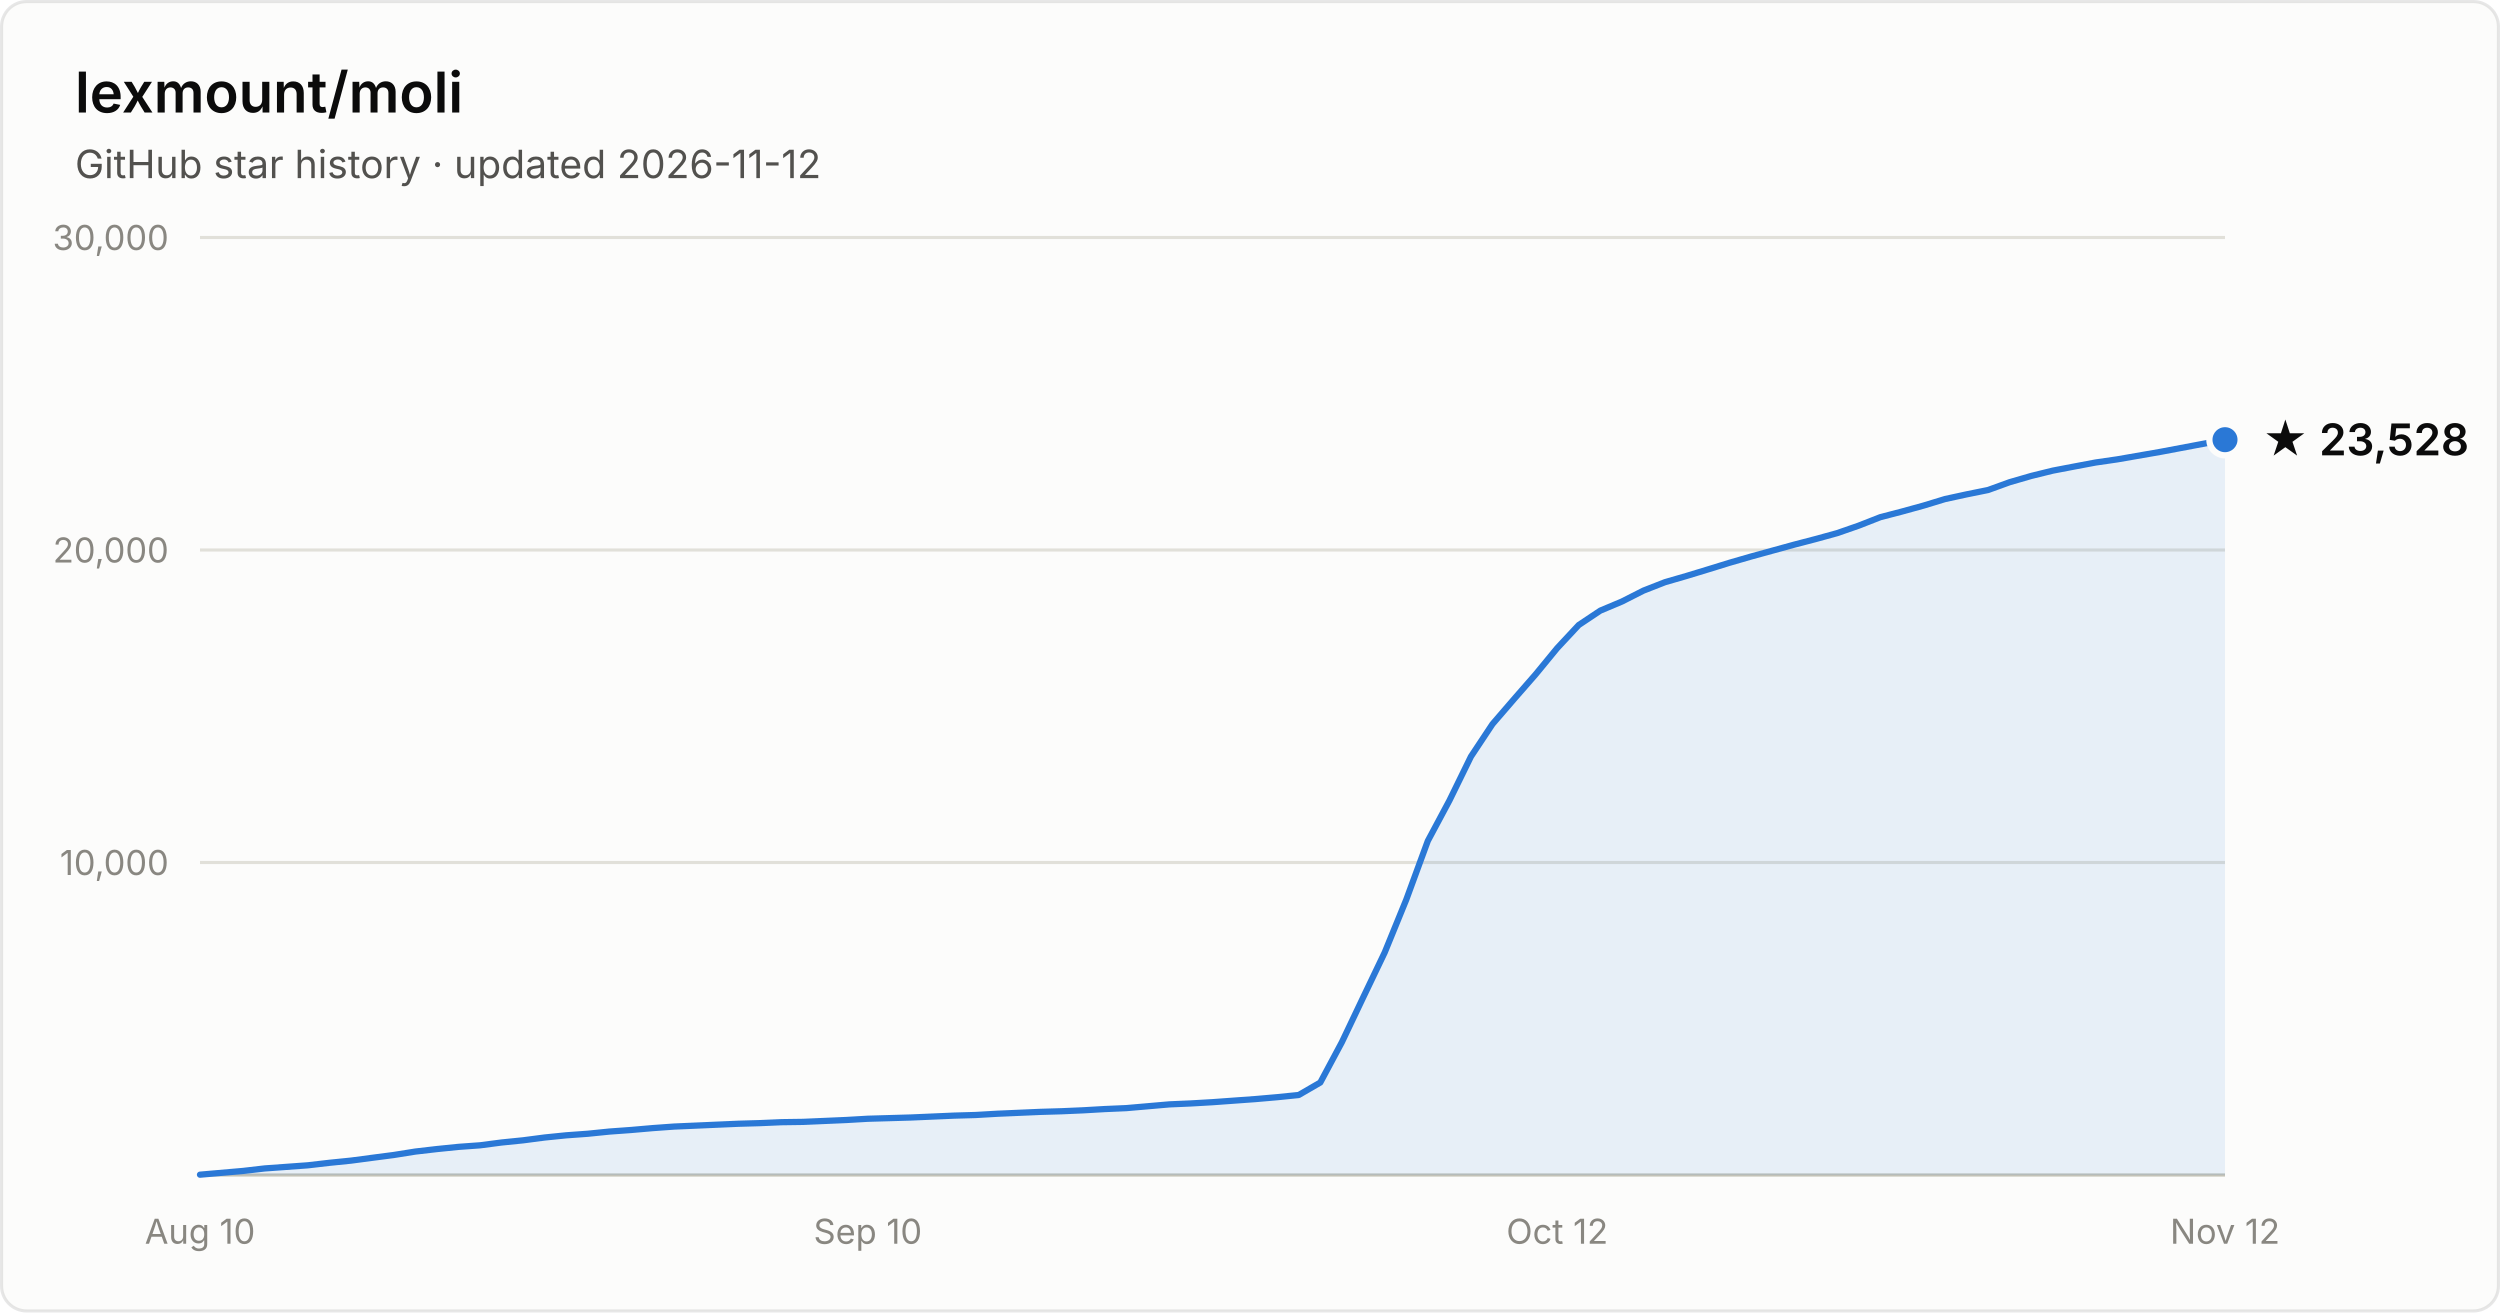
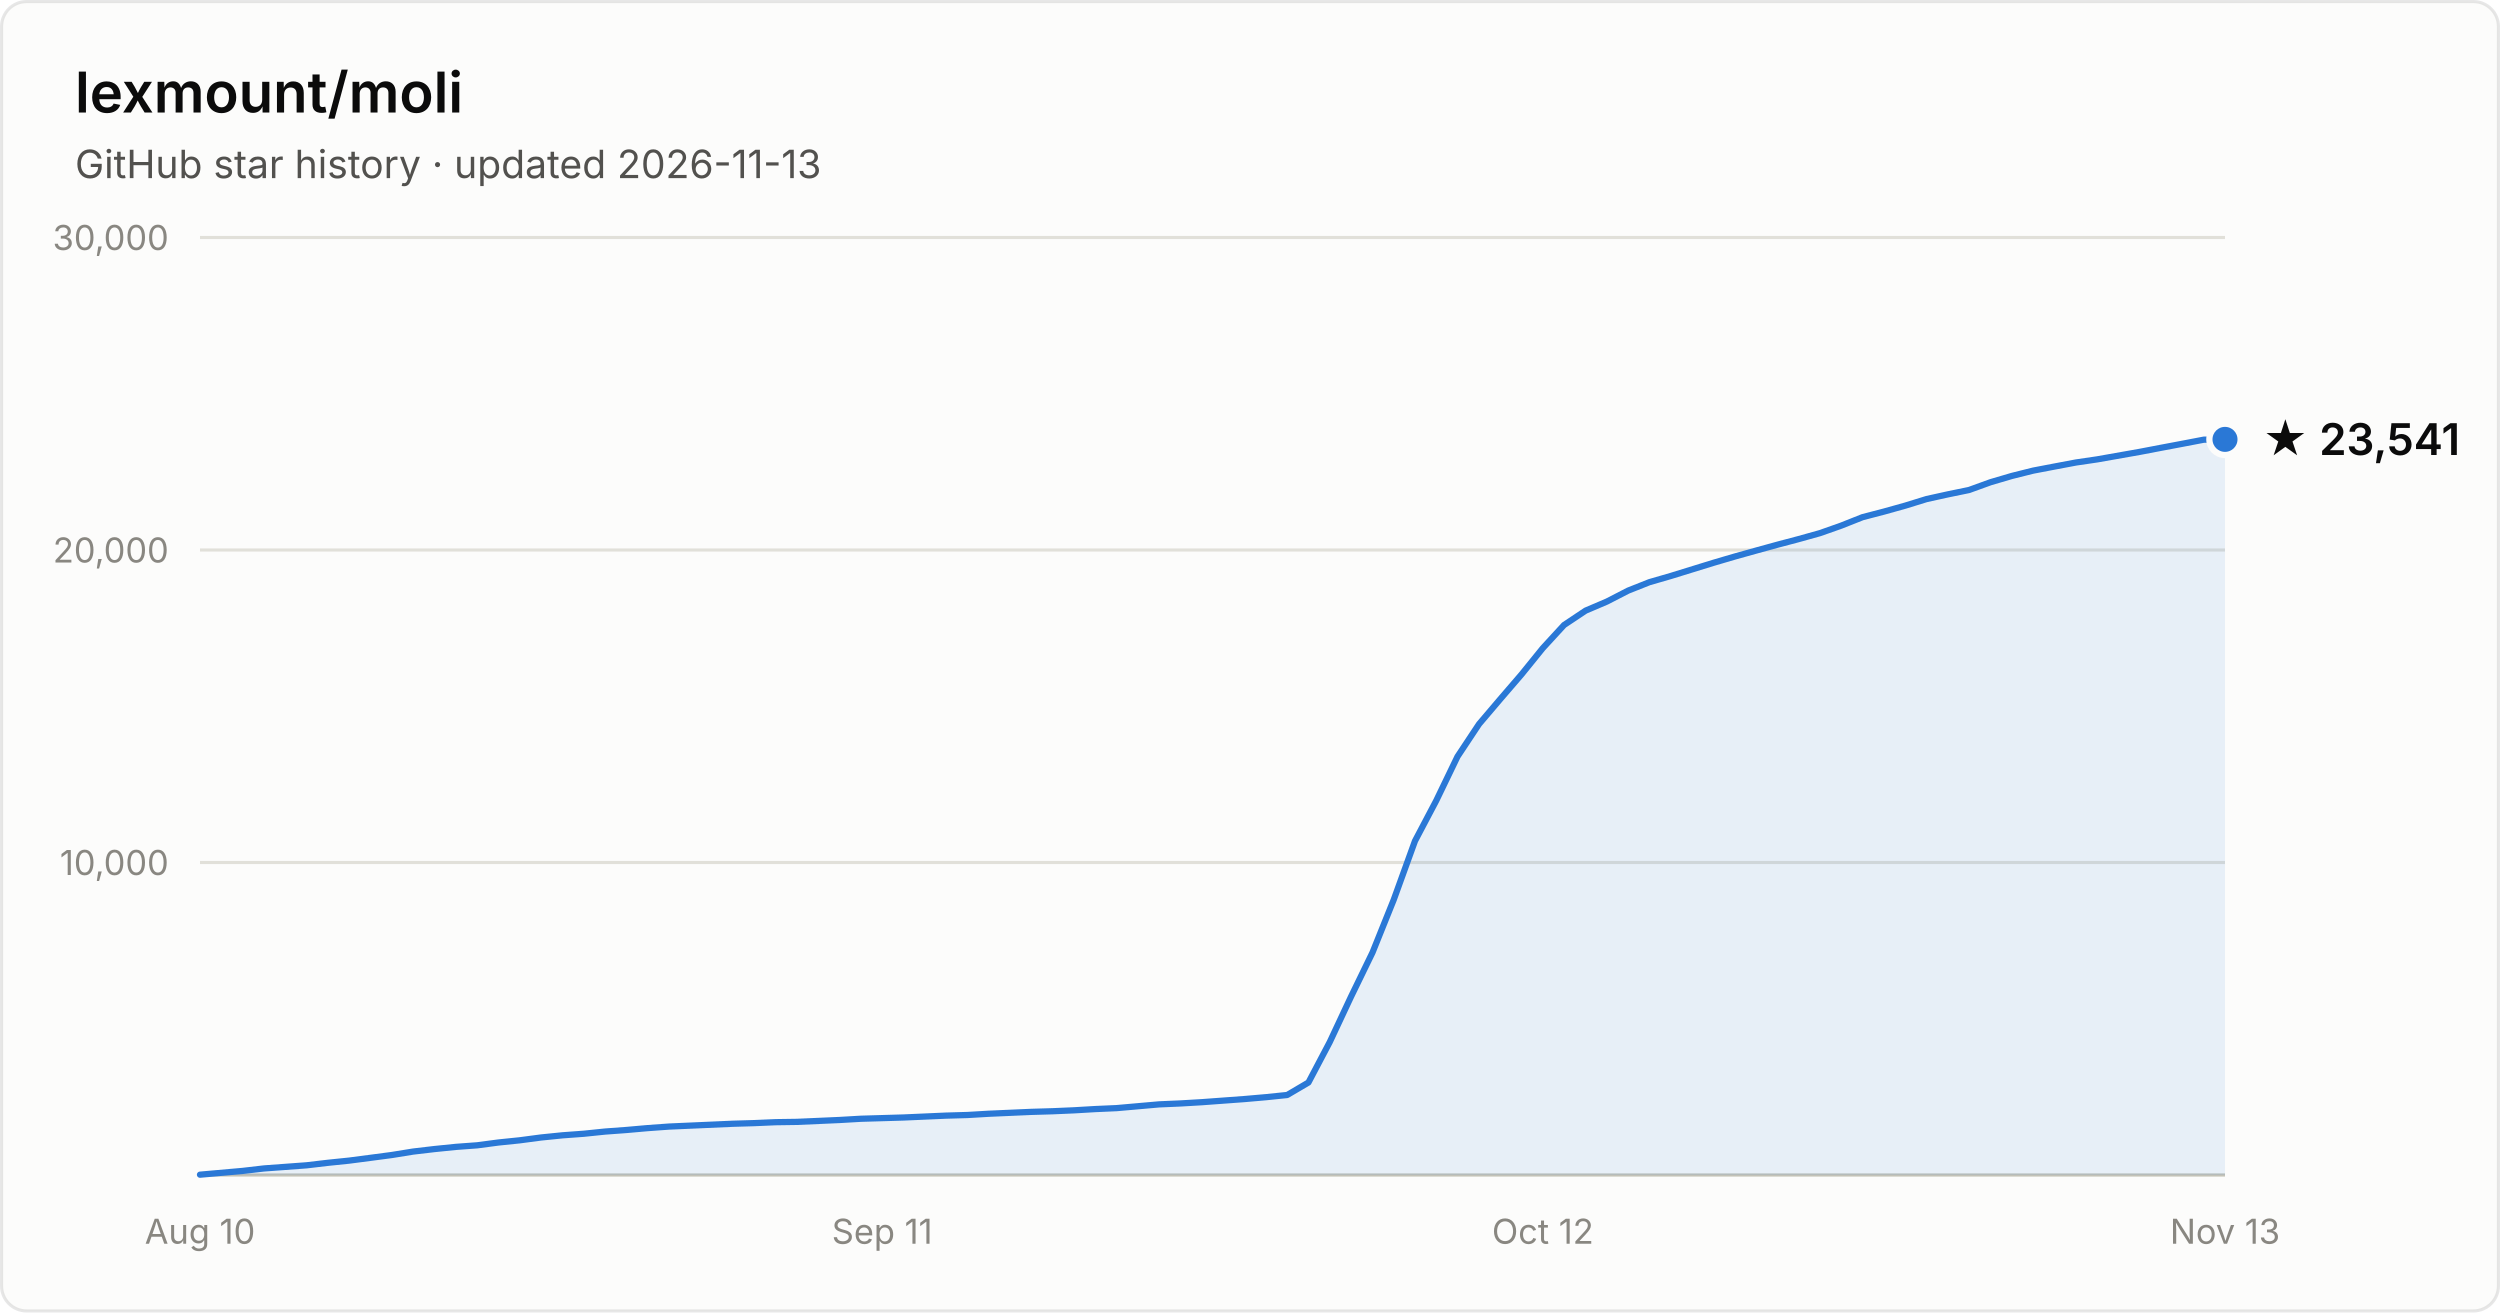
- <svg xmlns="http://www.w3.org/2000/svg" width="800" height="420" viewBox="0 0 800 420" font-family="system-ui, -apple-system, Segoe UI, sans-serif" role="img" aria-label="Star history of lexmount/moli: 23,528 stars as of 2026-11-12">
+ <svg xmlns="http://www.w3.org/2000/svg" width="800" height="420" viewBox="0 0 800 420" font-family="system-ui, -apple-system, Segoe UI, sans-serif" role="img" aria-label="Star history of lexmount/moli: 23,541 stars as of 2026-11-13">
  <rect x="0.5" y="0.5" width="799" height="419" rx="8" fill="#fcfcfb" stroke="rgba(11,11,11,0.10)" />
  <text x="24" y="36" fill="#0b0b0b" font-size="18" font-weight="600">lexmount/moli</text>
-   <text x="24" y="57" fill="#52514e" font-size="12.5">GitHub star history · updated 2026-11-12</text>
+   <text x="24" y="57" fill="#52514e" font-size="12.5">GitHub star history · updated 2026-11-13</text>
  <line x1="64" y1="276.0" x2="712" y2="276.0" stroke="#e1e0d9" stroke-width="1" />
  <text x="54" y="280.0" text-anchor="end" fill="#898781" font-size="11" style="font-variant-numeric:tabular-nums">10,000</text>
  <line x1="64" y1="176.0" x2="712" y2="176.0" stroke="#e1e0d9" stroke-width="1" />
  <text x="54" y="180.0" text-anchor="end" fill="#898781" font-size="11" style="font-variant-numeric:tabular-nums">20,000</text>
  <line x1="64" y1="76.0" x2="712" y2="76.0" stroke="#e1e0d9" stroke-width="1" />
  <text x="54" y="80.0" text-anchor="end" fill="#898781" font-size="11" style="font-variant-numeric:tabular-nums">30,000</text>
  <line x1="64" y1="376" x2="712" y2="376" stroke="#c3c2b7" stroke-width="1" />
  <text x="64.0" y="398" text-anchor="middle" fill="#898781" font-size="11" style="font-variant-numeric:tabular-nums">Aug 10</text>
-   <text x="277.7" y="398" text-anchor="middle" fill="#898781" font-size="11" style="font-variant-numeric:tabular-nums">Sep 10</text>
-   <text x="498.3" y="398" text-anchor="middle" fill="#898781" font-size="11" style="font-variant-numeric:tabular-nums">Oct 12</text>
-   <text x="712.0" y="398" text-anchor="middle" fill="#898781" font-size="11" style="font-variant-numeric:tabular-nums">Nov 12</text>
-   <path d="M64.0 375.9 L70.9 375.3 L77.8 374.7 L84.7 373.9 L91.6 373.4 L98.5 372.9 L105.4 372.1 L112.3 371.4 L119.1 370.5 L126.0 369.6 L132.9 368.5 L139.8 367.7 L146.7 367.0 L153.6 366.5 L160.5 365.6 L167.4 364.9 L174.3 364.0 L181.2 363.3 L188.1 362.8 L195.0 362.1 L201.9 361.6 L208.8 361.0 L215.7 360.5 L222.6 360.2 L229.4 359.9 L236.3 359.6 L243.2 359.4 L250.1 359.1 L257.0 359.0 L263.9 358.7 L270.8 358.4 L277.7 358.0 L284.6 357.8 L291.5 357.6 L298.4 357.3 L305.3 357.0 L312.2 356.8 L319.1 356.4 L326.0 356.1 L332.9 355.8 L339.7 355.6 L346.6 355.3 L353.5 354.9 L360.4 354.6 L367.3 354.0 L374.2 353.4 L381.1 353.1 L388.0 352.7 L394.9 352.2 L401.8 351.7 L408.7 351.1 L415.6 350.4 L422.5 346.4 L429.4 333.5 L436.3 319.0 L443.1 304.8 L450.0 287.9 L456.9 269.1 L463.8 256.2 L470.7 242.1 L477.6 231.7 L484.5 223.7 L491.4 215.8 L498.3 207.4 L505.2 200.0 L512.1 195.4 L519.0 192.5 L525.9 189.0 L532.8 186.3 L539.7 184.3 L546.6 182.2 L553.4 180.1 L560.3 178.1 L567.2 176.2 L574.1 174.3 L581.0 172.5 L587.9 170.6 L594.8 168.2 L601.7 165.5 L608.6 163.7 L615.5 161.8 L622.4 159.7 L629.3 158.2 L636.2 156.8 L643.1 154.3 L650.0 152.3 L656.9 150.6 L663.7 149.3 L670.6 148.0 L677.5 147.0 L684.4 145.8 L691.3 144.6 L698.2 143.3 L705.1 142.0 L712.0 140.7 L712.0 376 L64.0 376 Z" fill="#2a78d6" fill-opacity="0.1" />
-   <path d="M64.0 375.9 L70.9 375.3 L77.8 374.7 L84.7 373.9 L91.6 373.4 L98.5 372.9 L105.4 372.1 L112.3 371.4 L119.1 370.5 L126.0 369.6 L132.9 368.5 L139.8 367.7 L146.7 367.0 L153.6 366.5 L160.5 365.6 L167.4 364.9 L174.3 364.0 L181.2 363.3 L188.1 362.8 L195.0 362.1 L201.9 361.6 L208.8 361.0 L215.7 360.5 L222.6 360.2 L229.4 359.9 L236.3 359.6 L243.2 359.4 L250.1 359.1 L257.0 359.0 L263.9 358.7 L270.8 358.4 L277.7 358.0 L284.6 357.8 L291.5 357.6 L298.4 357.3 L305.3 357.0 L312.2 356.8 L319.1 356.4 L326.0 356.1 L332.9 355.8 L339.7 355.6 L346.6 355.3 L353.5 354.9 L360.4 354.6 L367.3 354.0 L374.2 353.4 L381.1 353.1 L388.0 352.7 L394.9 352.2 L401.8 351.7 L408.7 351.1 L415.6 350.4 L422.5 346.4 L429.4 333.5 L436.3 319.0 L443.1 304.8 L450.0 287.9 L456.9 269.1 L463.8 256.2 L470.7 242.1 L477.6 231.7 L484.5 223.7 L491.4 215.8 L498.3 207.4 L505.2 200.0 L512.1 195.4 L519.0 192.5 L525.9 189.0 L532.8 186.3 L539.7 184.3 L546.6 182.2 L553.4 180.1 L560.3 178.1 L567.2 176.2 L574.1 174.3 L581.0 172.5 L587.9 170.6 L594.8 168.2 L601.7 165.5 L608.6 163.7 L615.5 161.8 L622.4 159.7 L629.3 158.2 L636.2 156.8 L643.1 154.3 L650.0 152.3 L656.9 150.6 L663.7 149.3 L670.6 148.0 L677.5 147.0 L684.4 145.8 L691.3 144.6 L698.2 143.3 L705.1 142.0 L712.0 140.7" fill="none" stroke="#2a78d6" stroke-width="2" stroke-linejoin="round" stroke-linecap="round" />
-   <circle cx="712.0" cy="140.7" r="5" fill="#2a78d6" stroke="#fcfcfb" stroke-width="2" />
-   <text x="724.0" y="145.7" fill="#0b0b0b" font-size="14" font-weight="600">★ 23,528</text>
+   <text x="282.3" y="398" text-anchor="middle" fill="#898781" font-size="11" style="font-variant-numeric:tabular-nums">Sep 11</text>
+   <text x="493.7" y="398" text-anchor="middle" fill="#898781" font-size="11" style="font-variant-numeric:tabular-nums">Oct 12</text>
+   <text x="712.0" y="398" text-anchor="middle" fill="#898781" font-size="11" style="font-variant-numeric:tabular-nums">Nov 13</text>
+   <path d="M64.0 375.9 L70.8 375.3 L77.6 374.7 L84.5 373.9 L91.3 373.4 L98.1 372.9 L104.9 372.1 L111.7 371.4 L118.6 370.5 L125.4 369.6 L132.2 368.5 L139.0 367.7 L145.9 367.0 L152.7 366.5 L159.5 365.6 L166.3 364.9 L173.1 364.0 L180.0 363.3 L186.8 362.8 L193.6 362.1 L200.4 361.6 L207.2 361.0 L214.1 360.5 L220.9 360.2 L227.7 359.9 L234.5 359.6 L241.3 359.4 L248.2 359.1 L255.0 359.0 L261.8 358.7 L268.6 358.4 L275.5 358.0 L282.3 357.8 L289.1 357.6 L295.9 357.3 L302.7 357.0 L309.6 356.8 L316.4 356.4 L323.2 356.1 L330.0 355.8 L336.8 355.6 L343.7 355.3 L350.5 354.9 L357.3 354.6 L364.1 354.0 L370.9 353.4 L377.8 353.1 L384.6 352.7 L391.4 352.2 L398.2 351.7 L405.1 351.1 L411.9 350.4 L418.7 346.4 L425.5 333.5 L432.3 319.0 L439.2 304.8 L446.0 287.9 L452.8 269.1 L459.6 256.2 L466.4 242.1 L473.3 231.7 L480.1 223.7 L486.9 215.8 L493.7 207.4 L500.5 200.0 L507.4 195.4 L514.2 192.5 L521.0 189.0 L527.8 186.3 L534.7 184.3 L541.5 182.2 L548.3 180.1 L555.1 178.1 L561.9 176.2 L568.8 174.3 L575.6 172.5 L582.4 170.6 L589.2 168.2 L596.0 165.5 L602.9 163.7 L609.7 161.8 L616.5 159.7 L623.3 158.2 L630.1 156.8 L637.0 154.3 L643.8 152.3 L650.6 150.6 L657.4 149.3 L664.3 148.0 L671.1 147.0 L677.9 145.8 L684.7 144.6 L691.5 143.3 L698.4 142.0 L705.2 140.7 L712.0 140.6 L712.0 376 L64.0 376 Z" fill="#2a78d6" fill-opacity="0.1" />
+   <path d="M64.0 375.9 L70.8 375.3 L77.6 374.7 L84.5 373.9 L91.3 373.4 L98.1 372.9 L104.9 372.1 L111.7 371.4 L118.6 370.5 L125.4 369.6 L132.2 368.5 L139.0 367.7 L145.9 367.0 L152.7 366.5 L159.5 365.6 L166.3 364.9 L173.1 364.0 L180.0 363.3 L186.8 362.8 L193.6 362.1 L200.4 361.6 L207.2 361.0 L214.1 360.5 L220.9 360.2 L227.7 359.9 L234.5 359.6 L241.3 359.4 L248.2 359.1 L255.0 359.0 L261.8 358.7 L268.6 358.4 L275.5 358.0 L282.3 357.8 L289.1 357.6 L295.9 357.3 L302.7 357.0 L309.6 356.8 L316.4 356.4 L323.2 356.1 L330.0 355.8 L336.8 355.6 L343.7 355.3 L350.5 354.9 L357.3 354.6 L364.1 354.0 L370.9 353.4 L377.8 353.1 L384.6 352.7 L391.4 352.2 L398.2 351.7 L405.1 351.1 L411.9 350.4 L418.7 346.4 L425.5 333.5 L432.3 319.0 L439.2 304.8 L446.0 287.9 L452.8 269.1 L459.6 256.2 L466.4 242.1 L473.3 231.7 L480.1 223.7 L486.9 215.8 L493.7 207.4 L500.5 200.0 L507.4 195.4 L514.2 192.5 L521.0 189.0 L527.8 186.3 L534.7 184.3 L541.5 182.2 L548.3 180.1 L555.1 178.1 L561.9 176.2 L568.8 174.3 L575.6 172.5 L582.4 170.6 L589.2 168.2 L596.0 165.5 L602.9 163.7 L609.7 161.8 L616.5 159.7 L623.3 158.2 L630.1 156.8 L637.0 154.3 L643.8 152.3 L650.6 150.6 L657.4 149.3 L664.3 148.0 L671.1 147.0 L677.9 145.8 L684.7 144.6 L691.5 143.3 L698.4 142.0 L705.2 140.7 L712.0 140.6" fill="none" stroke="#2a78d6" stroke-width="2" stroke-linejoin="round" stroke-linecap="round" />
+   <circle cx="712.0" cy="140.6" r="5" fill="#2a78d6" stroke="#fcfcfb" stroke-width="2" />
+   <text x="724.0" y="145.6" fill="#0b0b0b" font-size="14" font-weight="600">★ 23,541</text>
</svg>
